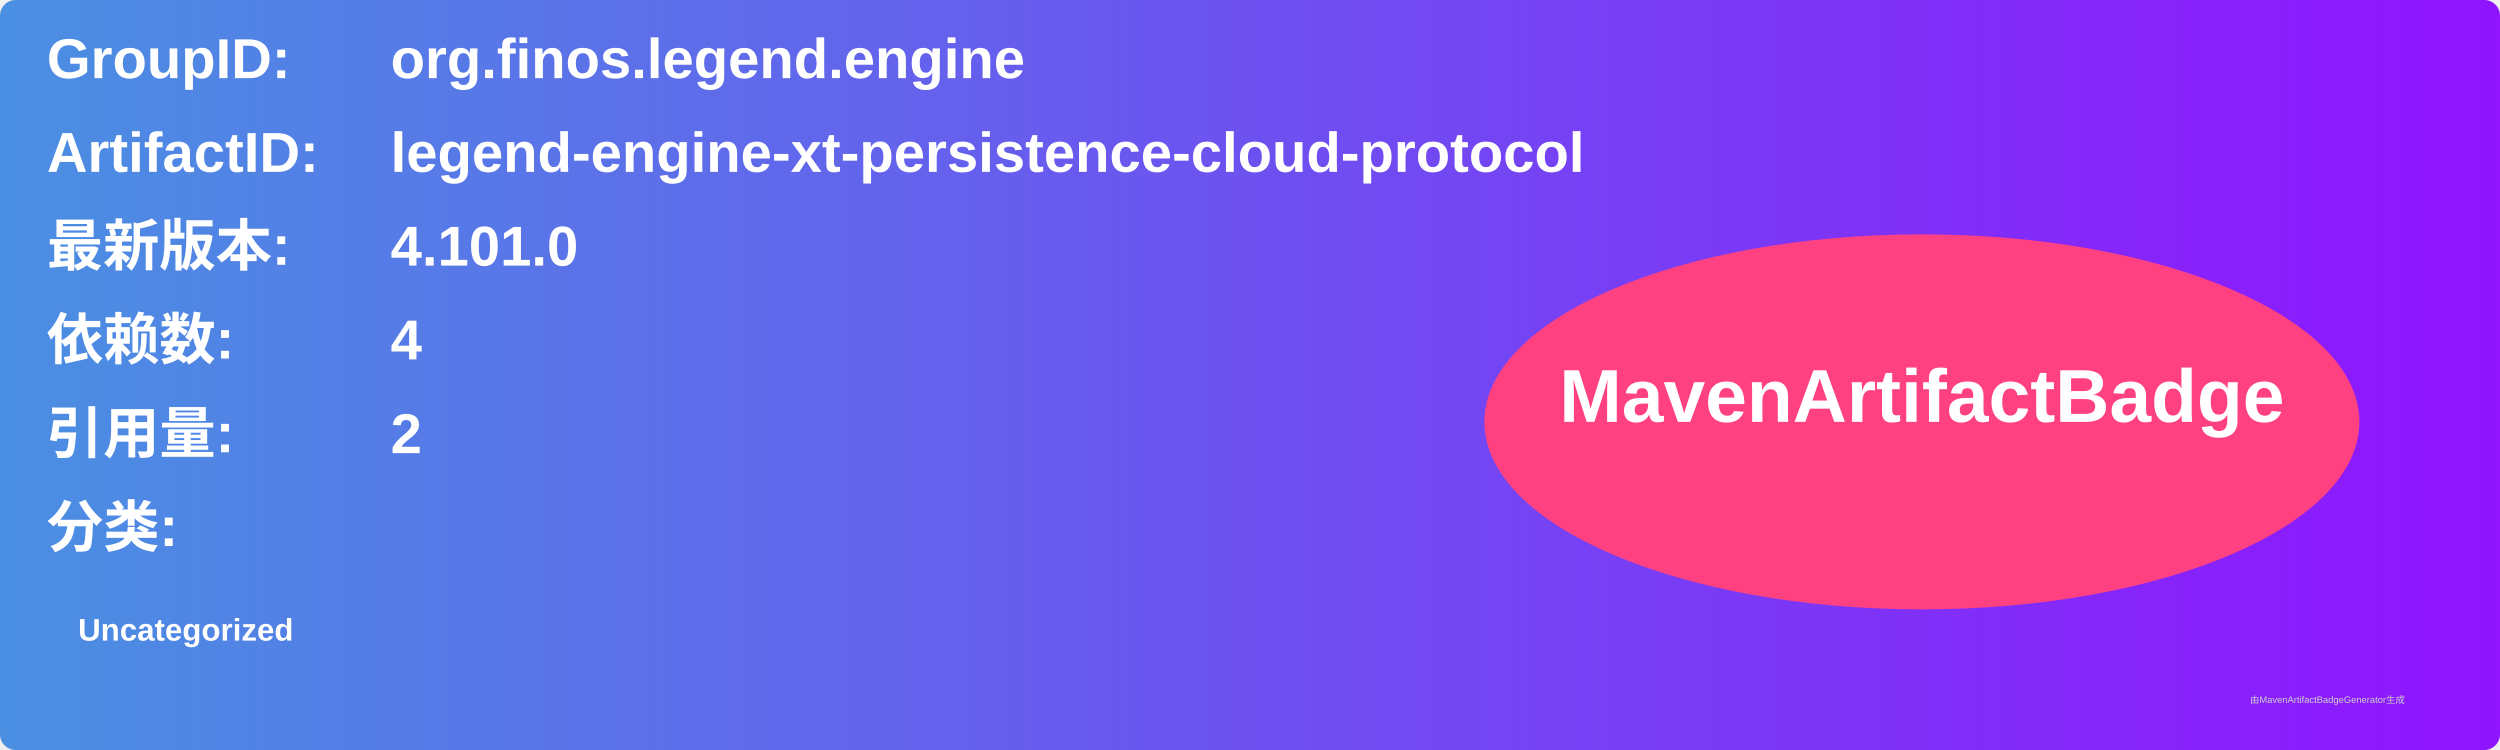
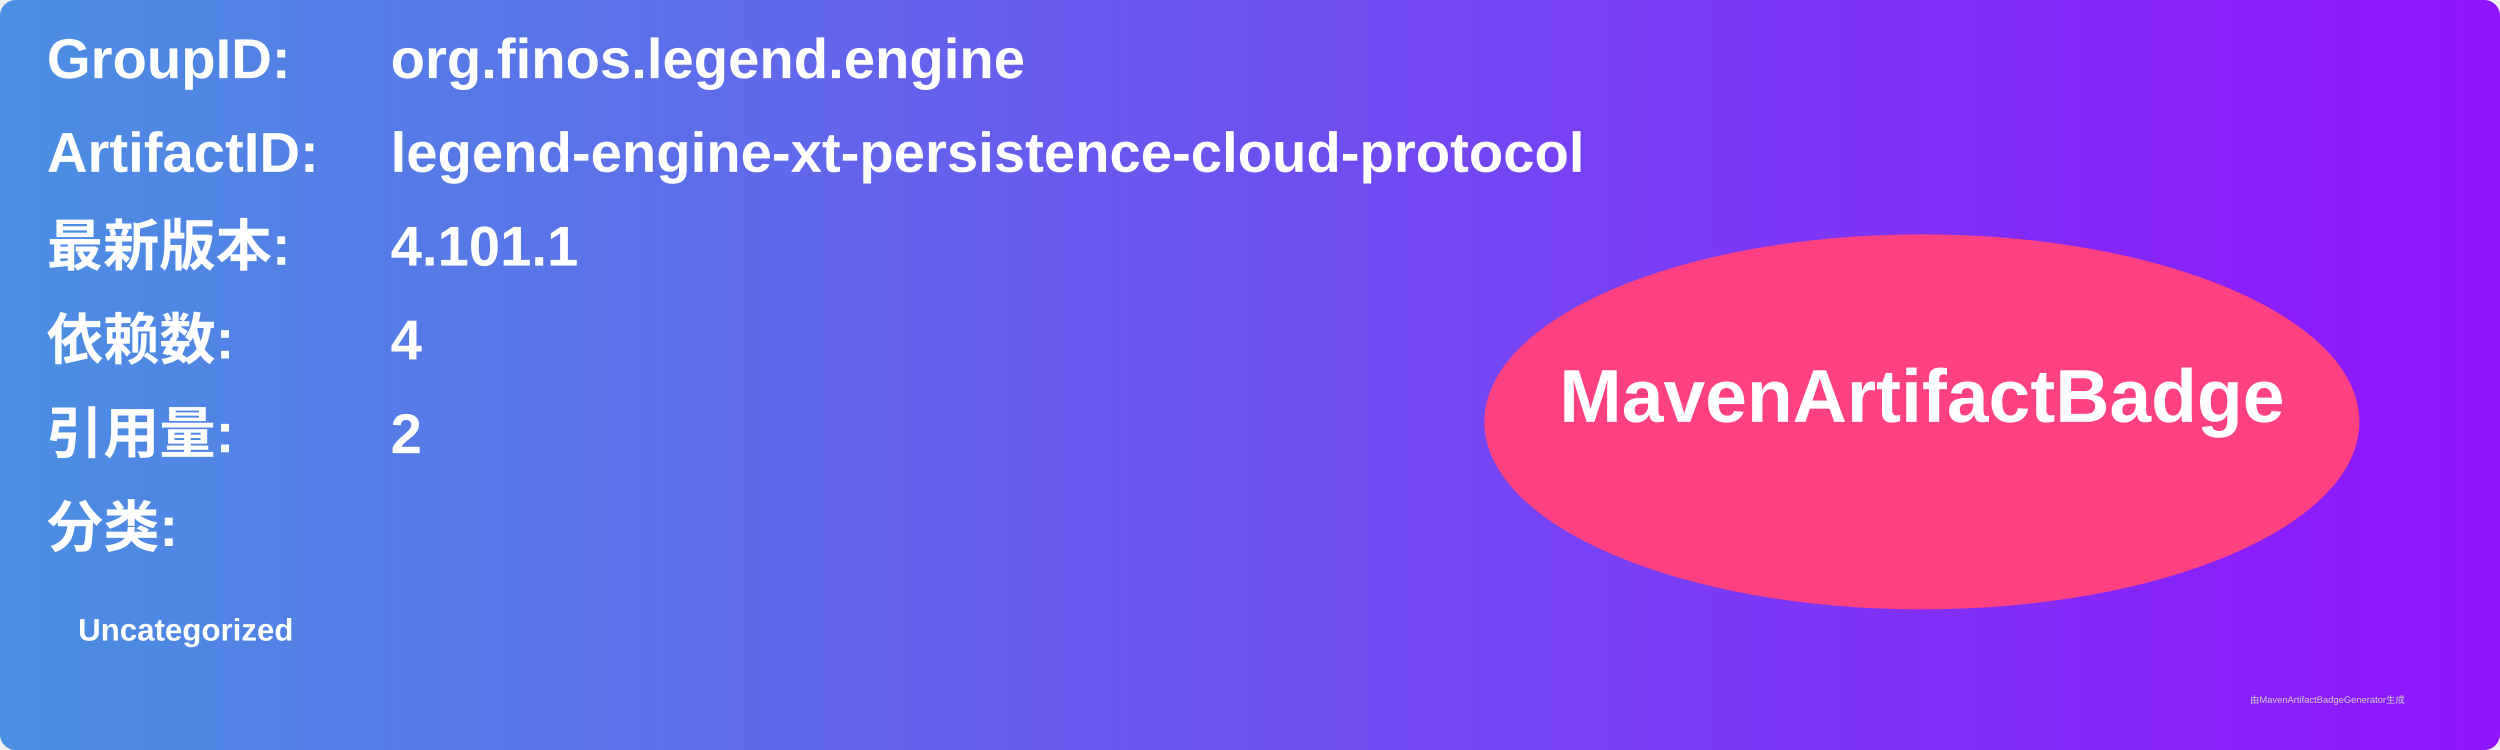
<svg xmlns="http://www.w3.org/2000/svg" width="800" height="240" viewBox="0 0 800 240">
  <linearGradient id="grad" x1="0%" y1="0%" x2="100%" y2="0%">
    <stop offset="0%" stop-color="#4a90e2" />
    <stop offset="100%" stop-color="#9013fe" />
  </linearGradient>
  <rect width="100%" height="100%" rx="5" ry="5" fill="url(#grad)" />
  <g transform="translate(15, 15)">
    <text x="0" y="10" font-family="Arial" font-size="18" fill="white" font-weight="bold" width="260">GroupID:</text>
    <text x="110" y="10" font-family="Arial" font-size="18" fill="white" font-weight="bold" width="460">org.finos.legend.engine</text>
    <text x="0" y="40" font-family="Arial" font-size="18" fill="white" font-weight="bold" width="260">ArtifactID:</text>
    <text x="110" y="40" font-family="Arial" font-size="18" fill="white" font-weight="bold" width="460">legend-engine-xt-persistence-cloud-protocol</text>
    <text x="0" y="70" font-family="Arial" font-size="18" fill="white" font-weight="bold">最新版本:</text>
    <text x="110" y="70" font-family="Arial" font-size="18" fill="white" font-weight="bold">
-       <tspan font-weight="bold">4.101.0</tspan>
+       <tspan font-weight="bold">4.101.1</tspan>
    </text>
    <text x="0" y="100" font-family="Arial" font-size="18" fill="white" font-weight="bold">依赖数: </text>
    <text x="110" y="100" font-family="Arial" font-size="18" fill="white">
      <tspan font-weight="bold">4</tspan>
    </text>
    <text x="0" y="130" font-family="Arial" font-size="18" fill="white" font-weight="bold">引用量: </text>
    <text x="110" y="130" font-family="Arial" font-size="18" fill="white">
      <tspan font-weight="bold">2</tspan>
    </text>
    <text x="0" y="160" font-family="Arial" font-size="18" fill="white" font-weight="bold">分类:</text>
    <text x="10" y="190" font-family="Arial" font-size="10" fill="white">
      <tspan font-weight="bold">Uncategorized</tspan>
    </text>
    <ellipse cx="600" cy="120" rx="140" ry="60" fill="#ff4081" />
    <text x="600" y="120" text-anchor="middle" font-family="Arial" font-size="24" fill="white" font-weight="bold">MavenArtifactBadge</text>
  </g>
  <text x="720" y="225" font-family="Arial" font-size="3" fill="#d0d0d0">由MavenArtifactBadgeGenerator生成</text>
</svg>
